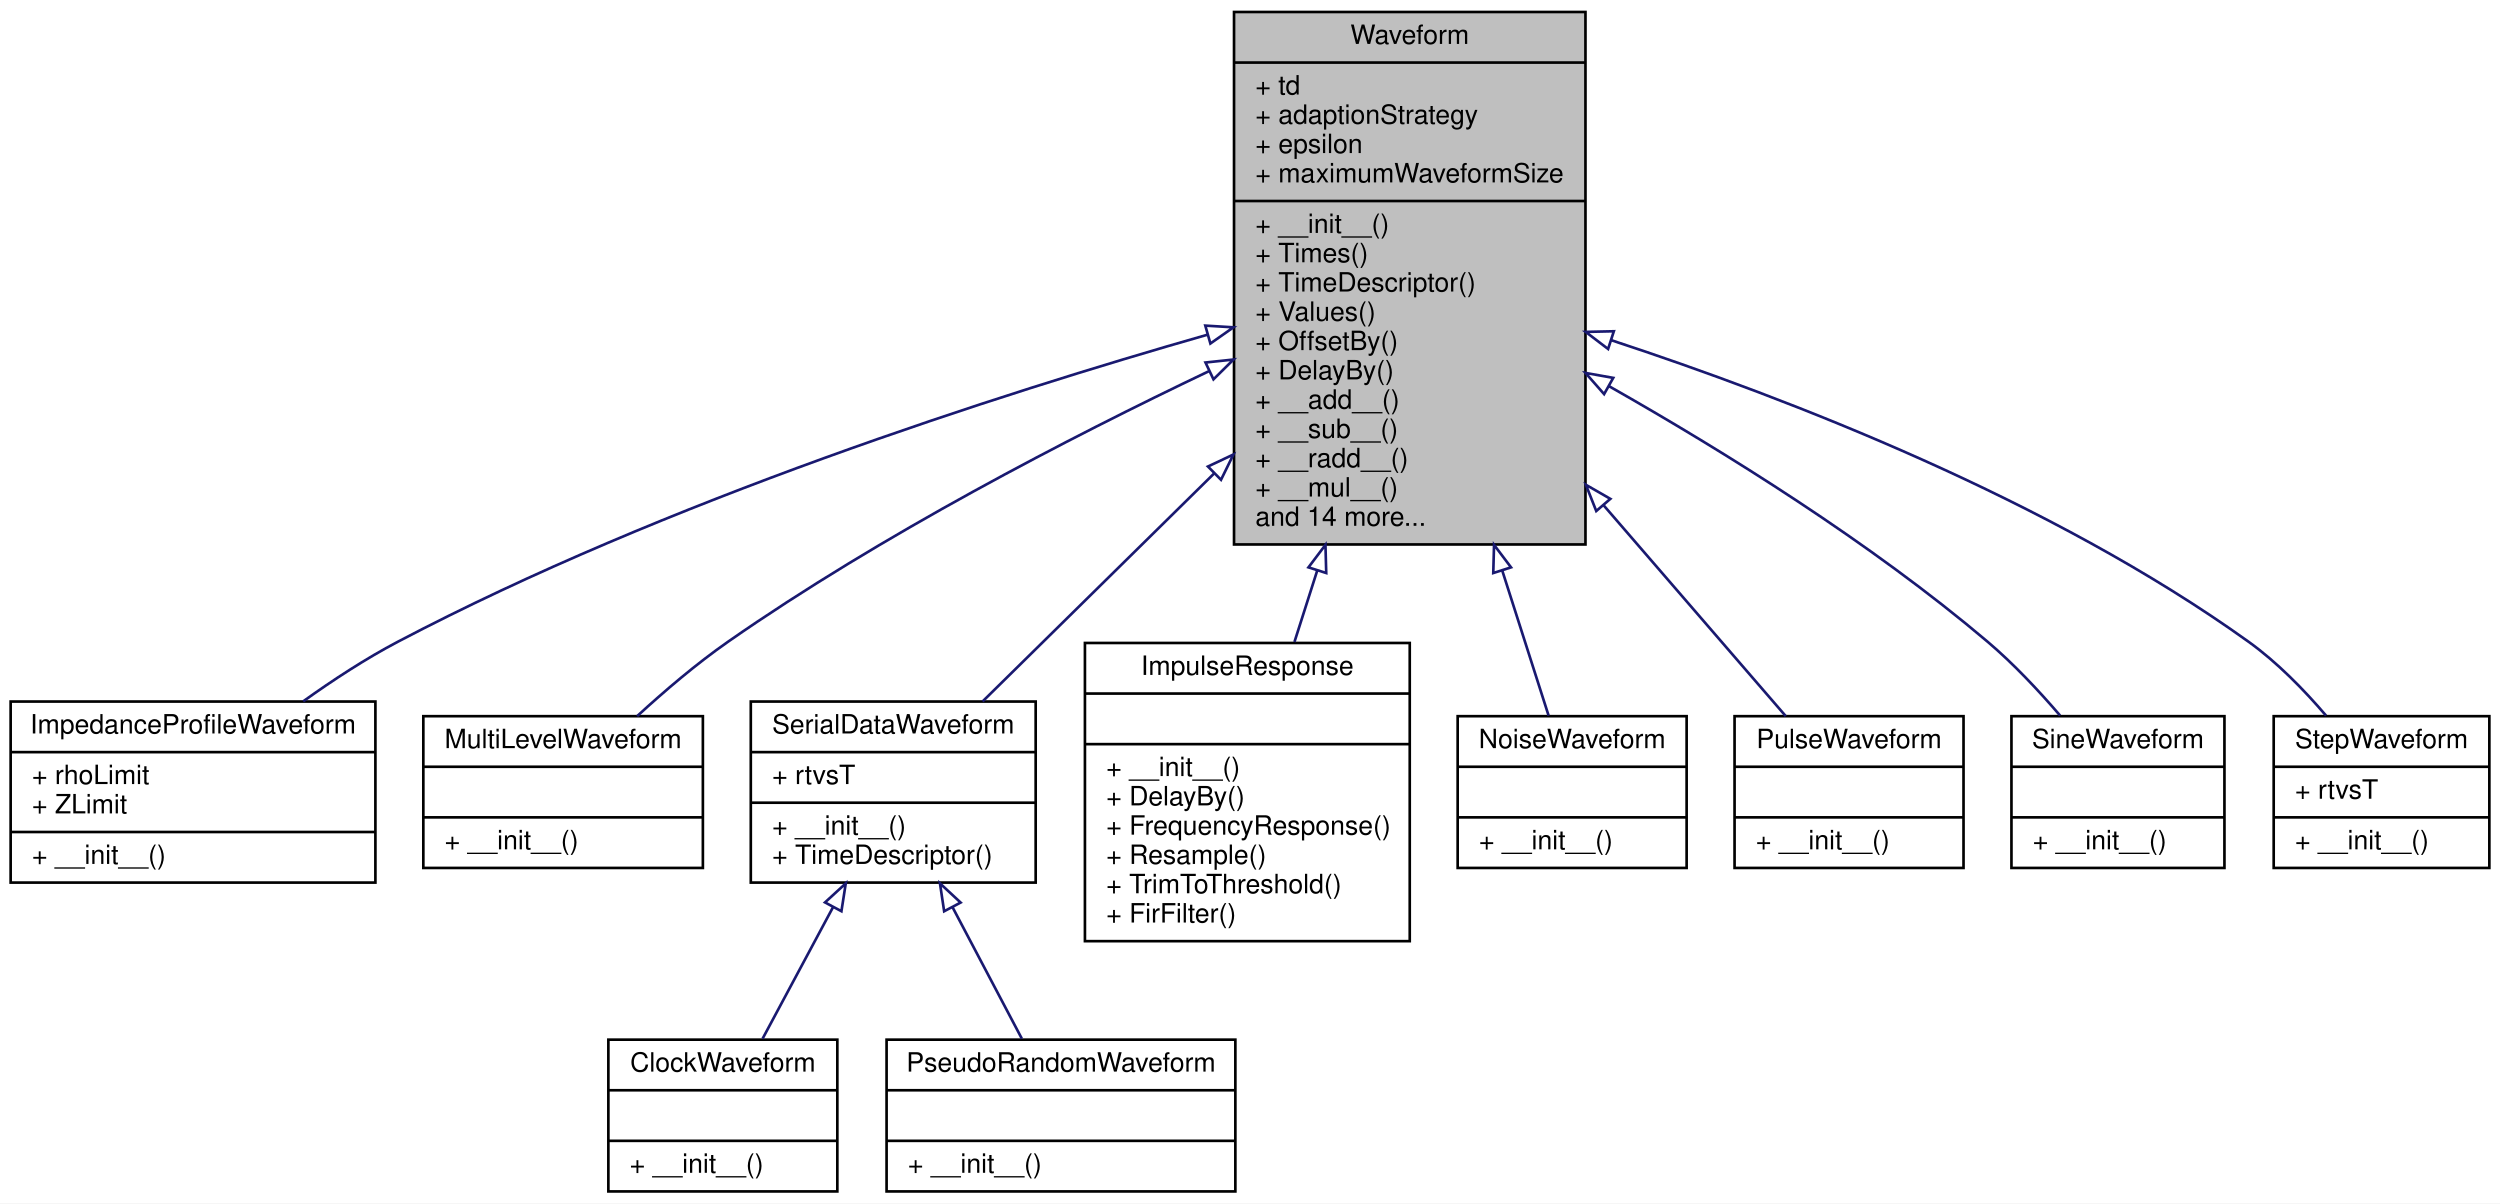
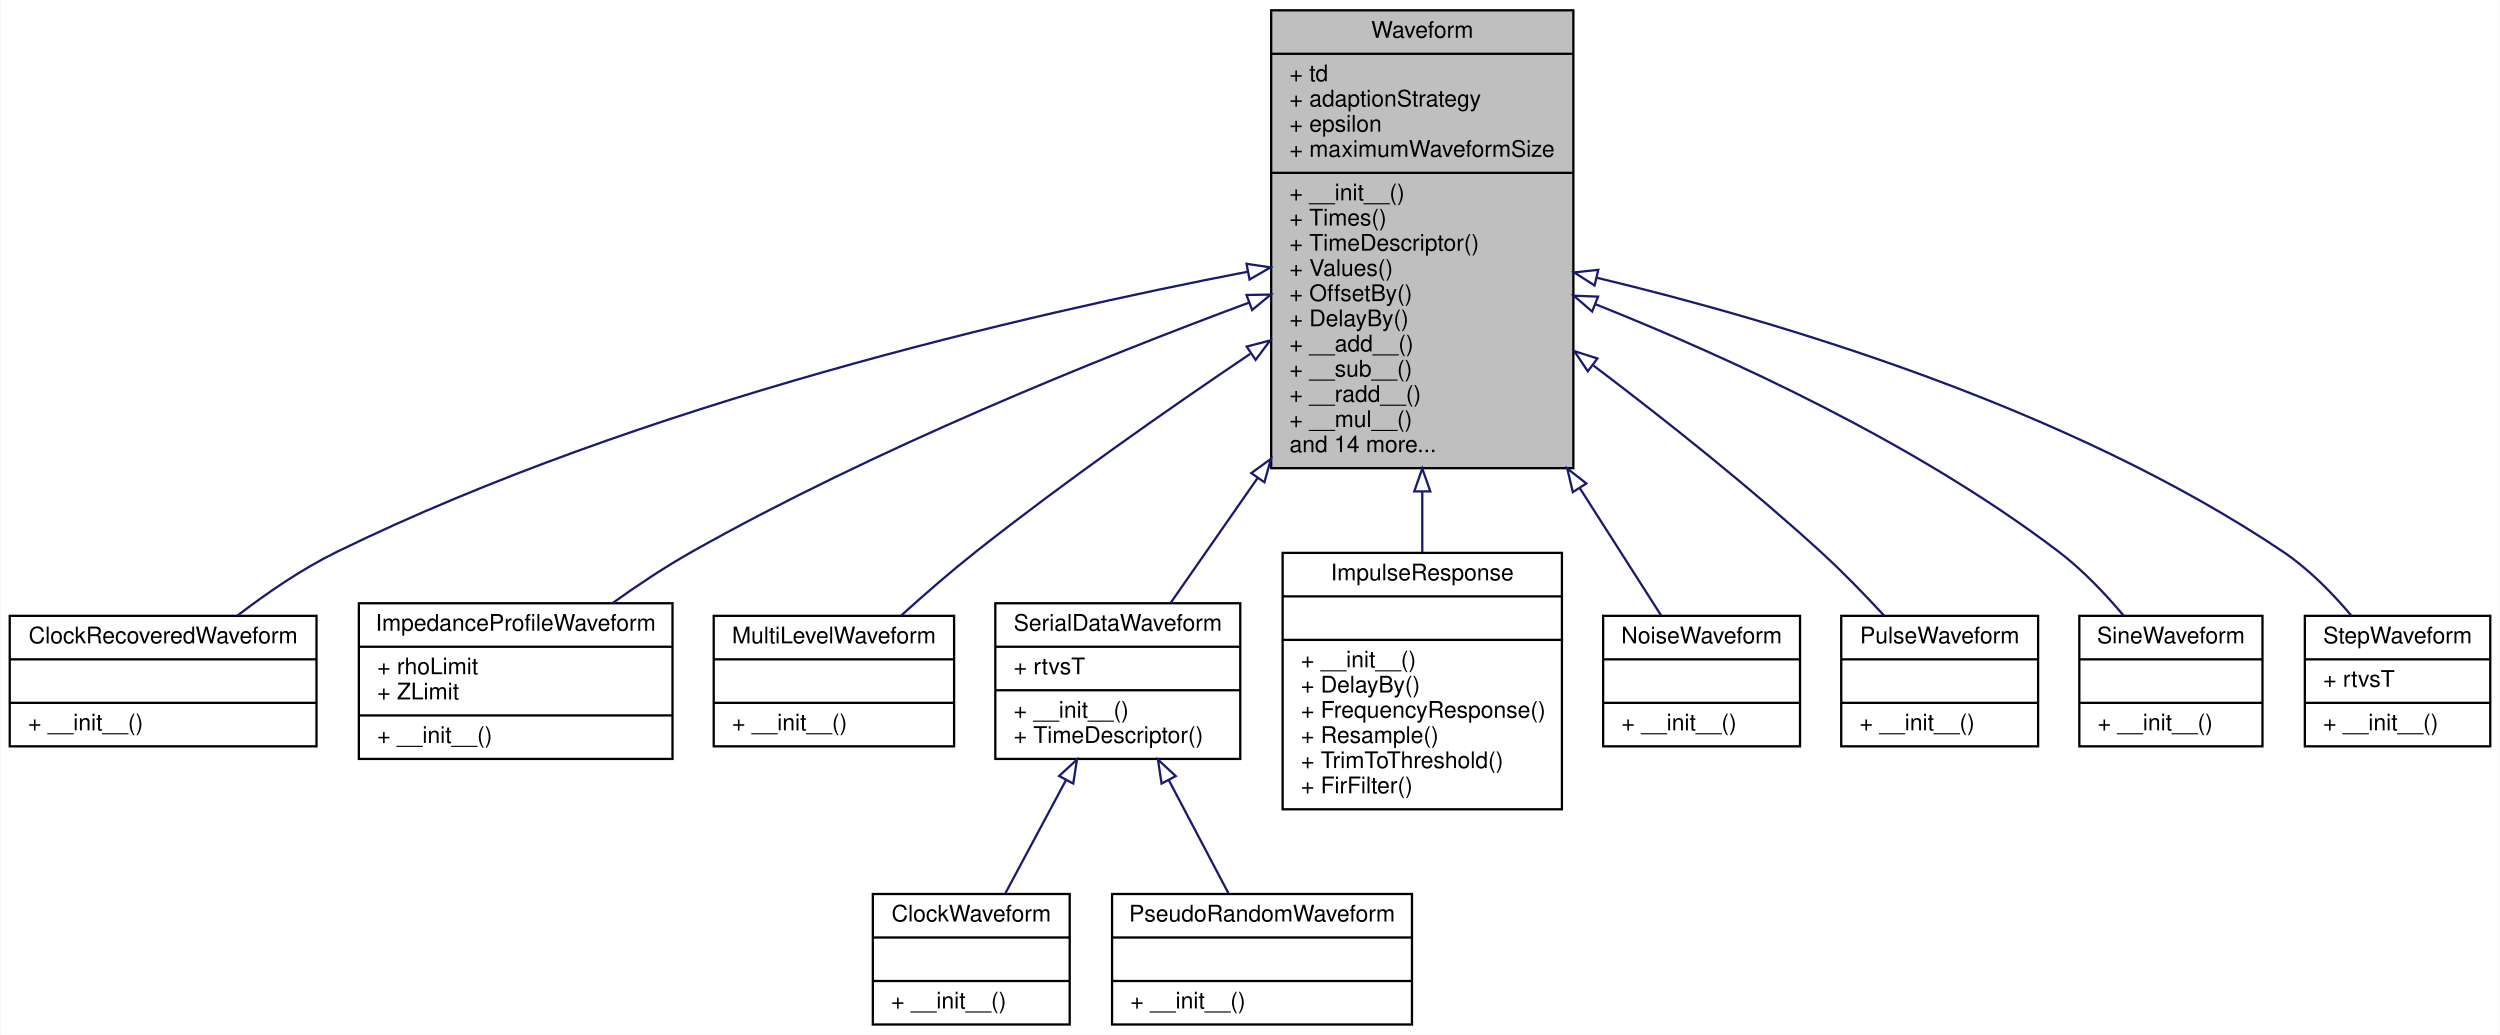
- <svg xmlns="http://www.w3.org/2000/svg" xmlns:xlink="http://www.w3.org/1999/xlink" width="939pt" height="452pt" viewBox="0.00 0.00 939.00 452.00">
+ <svg xmlns="http://www.w3.org/2000/svg" xmlns:xlink="http://www.w3.org/1999/xlink" width="1092pt" height="452pt" viewBox="0.00 0.00 1091.50 452.00">
  <g id="graph0" class="graph" transform="scale(1 1) rotate(0) translate(4 448)">
-     <polygon fill="white" stroke="transparent" points="-4,4 -4,-448 935,-448 935,4 -4,4" />
+     <polygon fill="white" stroke="transparent" points="-4,4 -4,-448 1087.5,-448 1087.5,4 -4,4" />
    <g id="node1" class="node">
      <g id="a_node1">
        <a xlink:title="base class for all waveforms">
-           <polygon fill="#bfbfbf" stroke="black" points="459.5,-243.5 459.5,-443.5 591.5,-443.5 591.5,-243.5 459.5,-243.5" />
-           <text text-anchor="middle" x="525.5" y="-431.5" font-family="Helvetica,sans-Serif" font-size="10.00">Waveform</text>
-           <polyline fill="none" stroke="black" points="459.5,-424.5 591.5,-424.5 " />
-           <text text-anchor="start" x="467.5" y="-412.5" font-family="Helvetica,sans-Serif" font-size="10.00">+ td</text>
-           <text text-anchor="start" x="467.5" y="-401.5" font-family="Helvetica,sans-Serif" font-size="10.00">+ adaptionStrategy</text>
-           <text text-anchor="start" x="467.5" y="-390.5" font-family="Helvetica,sans-Serif" font-size="10.00">+ epsilon</text>
-           <text text-anchor="start" x="467.5" y="-379.5" font-family="Helvetica,sans-Serif" font-size="10.00">+ maximumWaveformSize</text>
-           <polyline fill="none" stroke="black" points="459.5,-372.5 591.5,-372.5 " />
-           <text text-anchor="start" x="467.5" y="-360.5" font-family="Helvetica,sans-Serif" font-size="10.00">+ __init__()</text>
-           <text text-anchor="start" x="467.5" y="-349.5" font-family="Helvetica,sans-Serif" font-size="10.00">+ Times()</text>
-           <text text-anchor="start" x="467.5" y="-338.5" font-family="Helvetica,sans-Serif" font-size="10.00">+ TimeDescriptor()</text>
-           <text text-anchor="start" x="467.5" y="-327.5" font-family="Helvetica,sans-Serif" font-size="10.00">+ Values()</text>
-           <text text-anchor="start" x="467.5" y="-316.5" font-family="Helvetica,sans-Serif" font-size="10.00">+ OffsetBy()</text>
-           <text text-anchor="start" x="467.5" y="-305.5" font-family="Helvetica,sans-Serif" font-size="10.00">+ DelayBy()</text>
-           <text text-anchor="start" x="467.5" y="-294.5" font-family="Helvetica,sans-Serif" font-size="10.00">+ __add__()</text>
-           <text text-anchor="start" x="467.5" y="-283.5" font-family="Helvetica,sans-Serif" font-size="10.00">+ __sub__()</text>
-           <text text-anchor="start" x="467.5" y="-272.5" font-family="Helvetica,sans-Serif" font-size="10.00">+ __radd__()</text>
-           <text text-anchor="start" x="467.5" y="-261.5" font-family="Helvetica,sans-Serif" font-size="10.00">+ __mul__()</text>
-           <text text-anchor="start" x="467.5" y="-250.5" font-family="Helvetica,sans-Serif" font-size="10.00">and 14 more...</text>
+           <polygon fill="#bfbfbf" stroke="black" points="551,-243.5 551,-443.5 683,-443.5 683,-243.5 551,-243.5" />
+           <text text-anchor="middle" x="617" y="-431.5" font-family="Helvetica,sans-Serif" font-size="10.00">Waveform</text>
+           <polyline fill="none" stroke="black" points="551,-424.5 683,-424.5 " />
+           <text text-anchor="start" x="559" y="-412.5" font-family="Helvetica,sans-Serif" font-size="10.00">+ td</text>
+           <text text-anchor="start" x="559" y="-401.5" font-family="Helvetica,sans-Serif" font-size="10.00">+ adaptionStrategy</text>
+           <text text-anchor="start" x="559" y="-390.5" font-family="Helvetica,sans-Serif" font-size="10.00">+ epsilon</text>
+           <text text-anchor="start" x="559" y="-379.5" font-family="Helvetica,sans-Serif" font-size="10.00">+ maximumWaveformSize</text>
+           <polyline fill="none" stroke="black" points="551,-372.5 683,-372.5 " />
+           <text text-anchor="start" x="559" y="-360.5" font-family="Helvetica,sans-Serif" font-size="10.00">+ __init__()</text>
+           <text text-anchor="start" x="559" y="-349.5" font-family="Helvetica,sans-Serif" font-size="10.00">+ Times()</text>
+           <text text-anchor="start" x="559" y="-338.5" font-family="Helvetica,sans-Serif" font-size="10.00">+ TimeDescriptor()</text>
+           <text text-anchor="start" x="559" y="-327.5" font-family="Helvetica,sans-Serif" font-size="10.00">+ Values()</text>
+           <text text-anchor="start" x="559" y="-316.5" font-family="Helvetica,sans-Serif" font-size="10.00">+ OffsetBy()</text>
+           <text text-anchor="start" x="559" y="-305.5" font-family="Helvetica,sans-Serif" font-size="10.00">+ DelayBy()</text>
+           <text text-anchor="start" x="559" y="-294.5" font-family="Helvetica,sans-Serif" font-size="10.00">+ __add__()</text>
+           <text text-anchor="start" x="559" y="-283.5" font-family="Helvetica,sans-Serif" font-size="10.00">+ __sub__()</text>
+           <text text-anchor="start" x="559" y="-272.5" font-family="Helvetica,sans-Serif" font-size="10.00">+ __radd__()</text>
+           <text text-anchor="start" x="559" y="-261.5" font-family="Helvetica,sans-Serif" font-size="10.00">+ __mul__()</text>
+           <text text-anchor="start" x="559" y="-250.5" font-family="Helvetica,sans-Serif" font-size="10.00">and 14 more...</text>
        </a>
      </g>
    </g>
    <g id="node2" class="node">
      <g id="a_node2">
-         <a xlink:href="classSignalIntegrity_1_1Lib_1_1ImpedanceProfile_1_1ImpedanceProfileWaveform_1_1ImpedanceProfileWaveform.xhtml" target="_top" xlink:title="Computes the impedance profile waveform from a set of s-parameters using the port specified.">
-           <polygon fill="white" stroke="black" points="0,-116.5 0,-184.5 137,-184.5 137,-116.5 0,-116.5" />
-           <text text-anchor="middle" x="68.5" y="-172.5" font-family="Helvetica,sans-Serif" font-size="10.00">ImpedanceProfileWaveform</text>
-           <polyline fill="none" stroke="black" points="0,-165.5 137,-165.5 " />
-           <text text-anchor="start" x="8" y="-153.5" font-family="Helvetica,sans-Serif" font-size="10.00">+ rhoLimit</text>
-           <text text-anchor="start" x="8" y="-142.5" font-family="Helvetica,sans-Serif" font-size="10.00">+ ZLimit</text>
-           <polyline fill="none" stroke="black" points="0,-135.5 137,-135.5 " />
-           <text text-anchor="start" x="8" y="-123.5" font-family="Helvetica,sans-Serif" font-size="10.00">+ __init__()</text>
+         <a xlink:href="classSignalIntegrity_1_1Lib_1_1Eye_1_1ClockRecovery_1_1ClockRecoveredWaveform.xhtml" target="_top" xlink:title="Resamples an input waveform using clock recovery.">
+           <polygon fill="white" stroke="black" points="0,-122 0,-179 134,-179 134,-122 0,-122" />
+           <text text-anchor="middle" x="67" y="-167" font-family="Helvetica,sans-Serif" font-size="10.00">ClockRecoveredWaveform</text>
+           <polyline fill="none" stroke="black" points="0,-160 134,-160 " />
+           <text text-anchor="middle" x="67" y="-148" font-family="Helvetica,sans-Serif" font-size="10.00"> </text>
+           <polyline fill="none" stroke="black" points="0,-141 134,-141 " />
+           <text text-anchor="start" x="8" y="-129" font-family="Helvetica,sans-Serif" font-size="10.00">+ __init__()</text>
        </a>
      </g>
    </g>
    <g id="edge1" class="edge">
-       <path fill="none" stroke="midnightblue" d="M449.46,-322.27C370.81,-299.8 245.7,-259.62 145.5,-207 133.39,-200.64 121.04,-192.57 109.88,-184.57" />
-       <polygon fill="none" stroke="midnightblue" points="448.71,-325.7 459.29,-325.06 450.62,-318.97 448.71,-325.7" />
+       <path fill="none" stroke="midnightblue" d="M540.78,-329.32C444.55,-310.77 275.57,-271.79 143,-207 127.73,-199.54 112.33,-188.98 99.42,-179.07" />
+       <polygon fill="none" stroke="midnightblue" points="540.24,-332.78 550.72,-331.21 541.55,-325.9 540.24,-332.78" />
    </g>
    <g id="node3" class="node">
      <g id="a_node3">
-         <a xlink:href="classSignalIntegrity_1_1Lib_1_1Prbs_1_1MultiLevelWaveform_1_1MultiLevelWaveform.xhtml" target="_top" xlink:title="a PRBS multi-level waveform with a given PRBS polynomial">
-           <polygon fill="white" stroke="black" points="155,-122 155,-179 260,-179 260,-122 155,-122" />
-           <text text-anchor="middle" x="207.5" y="-167" font-family="Helvetica,sans-Serif" font-size="10.00">MultiLevelWaveform</text>
-           <polyline fill="none" stroke="black" points="155,-160 260,-160 " />
-           <text text-anchor="middle" x="207.5" y="-148" font-family="Helvetica,sans-Serif" font-size="10.00"> </text>
-           <polyline fill="none" stroke="black" points="155,-141 260,-141 " />
-           <text text-anchor="start" x="163" y="-129" font-family="Helvetica,sans-Serif" font-size="10.00">+ __init__()</text>
+         <a xlink:href="classSignalIntegrity_1_1Lib_1_1ImpedanceProfile_1_1ImpedanceProfileWaveform_1_1ImpedanceProfileWaveform.xhtml" target="_top" xlink:title="Computes the impedance profile waveform from a set of s-parameters using the port specified.">
+           <polygon fill="white" stroke="black" points="152.5,-116.5 152.5,-184.5 289.5,-184.5 289.5,-116.5 152.5,-116.5" />
+           <text text-anchor="middle" x="221" y="-172.5" font-family="Helvetica,sans-Serif" font-size="10.00">ImpedanceProfileWaveform</text>
+           <polyline fill="none" stroke="black" points="152.5,-165.5 289.5,-165.5 " />
+           <text text-anchor="start" x="160.5" y="-153.5" font-family="Helvetica,sans-Serif" font-size="10.00">+ rhoLimit</text>
+           <text text-anchor="start" x="160.5" y="-142.5" font-family="Helvetica,sans-Serif" font-size="10.00">+ ZLimit</text>
+           <polyline fill="none" stroke="black" points="152.5,-135.5 289.5,-135.5 " />
+           <text text-anchor="start" x="160.5" y="-123.5" font-family="Helvetica,sans-Serif" font-size="10.00">+ __init__()</text>
        </a>
      </g>
    </g>
    <g id="edge2" class="edge">
-       <path fill="none" stroke="midnightblue" d="M450.06,-308.58C397.54,-283.54 326.91,-247 269.5,-207 257.65,-198.74 245.59,-188.47 235.3,-179.01" />
-       <polygon fill="none" stroke="midnightblue" points="448.78,-311.84 459.32,-312.96 451.78,-305.52 448.78,-311.84" />
+       <path fill="none" stroke="midnightblue" d="M541.32,-315.82C475.23,-291.26 377.69,-251.9 298,-207 286.37,-200.45 274.39,-192.49 263.45,-184.66" />
+       <polygon fill="none" stroke="midnightblue" points="540.24,-319.15 550.83,-319.34 542.66,-312.59 540.24,-319.15" />
    </g>
    <g id="node4" class="node">
      <g id="a_node4">
+         <a xlink:href="classSignalIntegrity_1_1Lib_1_1Prbs_1_1MultiLevelWaveform_1_1MultiLevelWaveform.xhtml" target="_top" xlink:title="a PRBS multi-level waveform with a given PRBS polynomial">
+           <polygon fill="white" stroke="black" points="307.5,-122 307.5,-179 412.5,-179 412.5,-122 307.5,-122" />
+           <text text-anchor="middle" x="360" y="-167" font-family="Helvetica,sans-Serif" font-size="10.00">MultiLevelWaveform</text>
+           <polyline fill="none" stroke="black" points="307.5,-160 412.5,-160 " />
+           <text text-anchor="middle" x="360" y="-148" font-family="Helvetica,sans-Serif" font-size="10.00"> </text>
+           <polyline fill="none" stroke="black" points="307.5,-141 412.5,-141 " />
+           <text text-anchor="start" x="315.5" y="-129" font-family="Helvetica,sans-Serif" font-size="10.00">+ __init__()</text>
+         </a>
+       </g>
+     </g>
+     <g id="edge3" class="edge">
+       <path fill="none" stroke="midnightblue" d="M541.84,-293.43C504.96,-268.57 460.33,-237.29 422,-207 411,-198.31 399.44,-188.24 389.32,-179.08" />
+       <polygon fill="none" stroke="midnightblue" points="540.3,-296.62 550.55,-299.29 544.2,-290.8 540.3,-296.62" />
+     </g>
+     <g id="node5" class="node">
+       <g id="a_node5">
        <a xlink:href="classSignalIntegrity_1_1Lib_1_1Prbs_1_1SerialDataWaveform_1_1SerialDataWaveform.xhtml" target="_top" xlink:title="a serial data NRZ waveform">
-           <polygon fill="white" stroke="black" points="278,-116.5 278,-184.5 385,-184.5 385,-116.5 278,-116.5" />
-           <text text-anchor="middle" x="331.5" y="-172.5" font-family="Helvetica,sans-Serif" font-size="10.00">SerialDataWaveform</text>
-           <polyline fill="none" stroke="black" points="278,-165.5 385,-165.5 " />
-           <text text-anchor="start" x="286" y="-153.5" font-family="Helvetica,sans-Serif" font-size="10.00">+ rtvsT</text>
-           <polyline fill="none" stroke="black" points="278,-146.5 385,-146.5 " />
-           <text text-anchor="start" x="286" y="-134.5" font-family="Helvetica,sans-Serif" font-size="10.00">+ __init__()</text>
-           <text text-anchor="start" x="286" y="-123.5" font-family="Helvetica,sans-Serif" font-size="10.00">+ TimeDescriptor()</text>
-         </a>
-       </g>
-     </g>
-     <g id="edge3" class="edge">
-       <path fill="none" stroke="midnightblue" d="M452.14,-270.28C422.18,-240.78 389.01,-208.12 365.05,-184.53" />
-       <polygon fill="none" stroke="midnightblue" points="449.7,-272.78 459.28,-277.3 454.61,-267.79 449.7,-272.78" />
+           <polygon fill="white" stroke="black" points="430.5,-116.5 430.5,-184.5 537.5,-184.5 537.5,-116.5 430.5,-116.5" />
+           <text text-anchor="middle" x="484" y="-172.5" font-family="Helvetica,sans-Serif" font-size="10.00">SerialDataWaveform</text>
+           <polyline fill="none" stroke="black" points="430.5,-165.5 537.5,-165.5 " />
+           <text text-anchor="start" x="438.5" y="-153.5" font-family="Helvetica,sans-Serif" font-size="10.00">+ rtvsT</text>
+           <polyline fill="none" stroke="black" points="430.5,-146.5 537.5,-146.5 " />
+           <text text-anchor="start" x="438.5" y="-134.5" font-family="Helvetica,sans-Serif" font-size="10.00">+ __init__()</text>
+           <text text-anchor="start" x="438.5" y="-123.5" font-family="Helvetica,sans-Serif" font-size="10.00">+ TimeDescriptor()</text>
+         </a>
+       </g>
+     </g>
+     <g id="edge4" class="edge">
+       <path fill="none" stroke="midnightblue" d="M545.16,-239.34C531.34,-219.48 517.82,-200.07 507.02,-184.56" />
+       <polygon fill="none" stroke="midnightblue" points="542.3,-241.35 550.89,-247.56 548.05,-237.35 542.3,-241.35" />
+     </g>
+     <g id="node8" class="node">
+       <g id="a_node8">
+         <a xlink:href="classSignalIntegrity_1_1Lib_1_1TimeDomain_1_1Waveform_1_1ImpulseResponse_1_1ImpulseResponse.xhtml" target="_top" xlink:title="impulse response of a filter as a waveform">
+           <polygon fill="white" stroke="black" points="556,-94.5 556,-206.5 678,-206.5 678,-94.5 556,-94.5" />
+           <text text-anchor="middle" x="617" y="-194.5" font-family="Helvetica,sans-Serif" font-size="10.00">ImpulseResponse</text>
+           <polyline fill="none" stroke="black" points="556,-187.5 678,-187.5 " />
+           <text text-anchor="middle" x="617" y="-175.5" font-family="Helvetica,sans-Serif" font-size="10.00"> </text>
+           <polyline fill="none" stroke="black" points="556,-168.5 678,-168.5 " />
+           <text text-anchor="start" x="564" y="-156.5" font-family="Helvetica,sans-Serif" font-size="10.00">+ __init__()</text>
+           <text text-anchor="start" x="564" y="-145.5" font-family="Helvetica,sans-Serif" font-size="10.00">+ DelayBy()</text>
+           <text text-anchor="start" x="564" y="-134.5" font-family="Helvetica,sans-Serif" font-size="10.00">+ FrequencyResponse()</text>
+           <text text-anchor="start" x="564" y="-123.5" font-family="Helvetica,sans-Serif" font-size="10.00">+ Resample()</text>
+           <text text-anchor="start" x="564" y="-112.5" font-family="Helvetica,sans-Serif" font-size="10.00">+ TrimToThreshold()</text>
+           <text text-anchor="start" x="564" y="-101.5" font-family="Helvetica,sans-Serif" font-size="10.00">+ FirFilter()</text>
+         </a>
+       </g>
+     </g>
+     <g id="edge7" class="edge">
+       <path fill="none" stroke="midnightblue" d="M617,-233.12C617,-224.09 617,-215.23 617,-206.87" />
+       <polygon fill="none" stroke="midnightblue" points="613.5,-233.36 617,-243.36 620.5,-233.36 613.5,-233.36" />
+     </g>
+     <g id="node9" class="node">
+       <g id="a_node9">
+         <a xlink:href="classSignalIntegrity_1_1Lib_1_1TimeDomain_1_1Waveform_1_1NoiseWaveform_1_1NoiseWaveform.xhtml" target="_top" xlink:title="noise waveform">
+           <polygon fill="white" stroke="black" points="696,-122 696,-179 782,-179 782,-122 696,-122" />
+           <text text-anchor="middle" x="739" y="-167" font-family="Helvetica,sans-Serif" font-size="10.00">NoiseWaveform</text>
+           <polyline fill="none" stroke="black" points="696,-160 782,-160 " />
+           <text text-anchor="middle" x="739" y="-148" font-family="Helvetica,sans-Serif" font-size="10.00"> </text>
+           <polyline fill="none" stroke="black" points="696,-141 782,-141 " />
+           <text text-anchor="start" x="704" y="-129" font-family="Helvetica,sans-Serif" font-size="10.00">+ __init__()</text>
+         </a>
+       </g>
+     </g>
+     <g id="edge8" class="edge">
+       <path fill="none" stroke="midnightblue" d="M685.79,-234.81C698.96,-214.19 711.64,-194.34 721.31,-179.19" />
+       <polygon fill="none" stroke="midnightblue" points="682.76,-233.05 680.32,-243.36 688.66,-236.82 682.76,-233.05" />
+     </g>
+     <g id="node10" class="node">
+       <g id="a_node10">
+         <a xlink:href="classSignalIntegrity_1_1Lib_1_1TimeDomain_1_1Waveform_1_1PulseWaveform_1_1PulseWaveform.xhtml" target="_top" xlink:title="pulse waveform">
+           <polygon fill="white" stroke="black" points="800,-122 800,-179 886,-179 886,-122 800,-122" />
+           <text text-anchor="middle" x="843" y="-167" font-family="Helvetica,sans-Serif" font-size="10.00">PulseWaveform</text>
+           <polyline fill="none" stroke="black" points="800,-160 886,-160 " />
+           <text text-anchor="middle" x="843" y="-148" font-family="Helvetica,sans-Serif" font-size="10.00"> </text>
+           <polyline fill="none" stroke="black" points="800,-141 886,-141 " />
+           <text text-anchor="start" x="808" y="-129" font-family="Helvetica,sans-Serif" font-size="10.00">+ __init__()</text>
+         </a>
+       </g>
+     </g>
+     <g id="edge9" class="edge">
+       <path fill="none" stroke="midnightblue" d="M691.74,-288.36C723.29,-264.48 759.85,-235.43 791,-207 800.46,-198.37 810.22,-188.31 818.69,-179.14" />
+       <polygon fill="none" stroke="midnightblue" points="689.3,-285.82 683.41,-294.63 693.51,-291.41 689.3,-285.82" />
+     </g>
+     <g id="node11" class="node">
+       <g id="a_node11">
+         <a xlink:href="classSignalIntegrity_1_1Lib_1_1TimeDomain_1_1Waveform_1_1SineWaveform_1_1SineWaveform.xhtml" target="_top" xlink:title="sinewave waveform">
+           <polygon fill="white" stroke="black" points="904,-122 904,-179 984,-179 984,-122 904,-122" />
+           <text text-anchor="middle" x="944" y="-167" font-family="Helvetica,sans-Serif" font-size="10.00">SineWaveform</text>
+           <polyline fill="none" stroke="black" points="904,-160 984,-160 " />
+           <text text-anchor="middle" x="944" y="-148" font-family="Helvetica,sans-Serif" font-size="10.00"> </text>
+           <polyline fill="none" stroke="black" points="904,-141 984,-141 " />
+           <text text-anchor="start" x="912" y="-129" font-family="Helvetica,sans-Serif" font-size="10.00">+ __init__()</text>
+         </a>
+       </g>
+     </g>
+     <g id="edge10" class="edge">
+       <path fill="none" stroke="midnightblue" d="M692.75,-315.07C751.37,-291.69 832.77,-254.36 895,-207 905.33,-199.14 915.14,-188.84 923.22,-179.25" />
+       <polygon fill="none" stroke="midnightblue" points="691.2,-311.92 683.18,-318.84 693.77,-318.43 691.2,-311.92" />
+     </g>
+     <g id="node12" class="node">
+       <g id="a_node12">
+         <a xlink:href="classSignalIntegrity_1_1Lib_1_1TimeDomain_1_1Waveform_1_1StepWaveform_1_1StepWaveform.xhtml" target="_top" xlink:title="step waveform">
+           <polygon fill="white" stroke="black" points="1002.5,-122 1002.5,-179 1083.5,-179 1083.5,-122 1002.5,-122" />
+           <text text-anchor="middle" x="1043" y="-167" font-family="Helvetica,sans-Serif" font-size="10.00">StepWaveform</text>
+           <polyline fill="none" stroke="black" points="1002.5,-160 1083.5,-160 " />
+           <text text-anchor="start" x="1010.5" y="-148" font-family="Helvetica,sans-Serif" font-size="10.00">+ rtvsT</text>
+           <polyline fill="none" stroke="black" points="1002.5,-141 1083.5,-141 " />
+           <text text-anchor="start" x="1010.5" y="-129" font-family="Helvetica,sans-Serif" font-size="10.00">+ __init__()</text>
+         </a>
+       </g>
+     </g>
+     <g id="edge11" class="edge">
+       <path fill="none" stroke="midnightblue" d="M693.31,-326.66C773.06,-307.56 899.39,-269.91 993,-207 1004.19,-199.48 1014.55,-188.91 1022.89,-179.01" />
+       <polygon fill="none" stroke="midnightblue" points="692.27,-323.31 683.34,-329.01 693.88,-330.13 692.27,-323.31" />
+     </g>
+     <g id="node6" class="node">
+       <g id="a_node6">
+         <a xlink:href="classSignalIntegrity_1_1Lib_1_1Prbs_1_1ClockWaveform_1_1ClockWaveform.xhtml" target="_top" xlink:title="a clock waveform">
+           <polygon fill="white" stroke="black" points="377,-0.5 377,-57.5 463,-57.5 463,-0.5 377,-0.5" />
+           <text text-anchor="middle" x="420" y="-45.5" font-family="Helvetica,sans-Serif" font-size="10.00">ClockWaveform</text>
+           <polyline fill="none" stroke="black" points="377,-38.5 463,-38.5 " />
+           <text text-anchor="middle" x="420" y="-26.5" font-family="Helvetica,sans-Serif" font-size="10.00"> </text>
+           <polyline fill="none" stroke="black" points="377,-19.5 463,-19.5 " />
+           <text text-anchor="start" x="385" y="-7.5" font-family="Helvetica,sans-Serif" font-size="10.00">+ __init__()</text>
+         </a>
+       </g>
+     </g>
+     <g id="edge5" class="edge">
+       <path fill="none" stroke="midnightblue" d="M461.42,-107.33C452.63,-90.92 442.8,-72.57 434.92,-57.86" />
+       <polygon fill="none" stroke="midnightblue" points="458.37,-109.05 466.17,-116.21 464.54,-105.74 458.37,-109.05" />
    </g>
    <g id="node7" class="node">
      <g id="a_node7">
-         <a xlink:href="classSignalIntegrity_1_1Lib_1_1TimeDomain_1_1Waveform_1_1ImpulseResponse_1_1ImpulseResponse.xhtml" target="_top" xlink:title="impulse response of a filter as a waveform">
-           <polygon fill="white" stroke="black" points="403.5,-94.5 403.5,-206.5 525.5,-206.5 525.5,-94.5 403.5,-94.5" />
-           <text text-anchor="middle" x="464.5" y="-194.5" font-family="Helvetica,sans-Serif" font-size="10.00">ImpulseResponse</text>
-           <polyline fill="none" stroke="black" points="403.5,-187.5 525.5,-187.5 " />
-           <text text-anchor="middle" x="464.5" y="-175.5" font-family="Helvetica,sans-Serif" font-size="10.00"> </text>
-           <polyline fill="none" stroke="black" points="403.5,-168.5 525.5,-168.5 " />
-           <text text-anchor="start" x="411.5" y="-156.5" font-family="Helvetica,sans-Serif" font-size="10.00">+ __init__()</text>
-           <text text-anchor="start" x="411.5" y="-145.5" font-family="Helvetica,sans-Serif" font-size="10.00">+ DelayBy()</text>
-           <text text-anchor="start" x="411.5" y="-134.5" font-family="Helvetica,sans-Serif" font-size="10.00">+ FrequencyResponse()</text>
-           <text text-anchor="start" x="411.5" y="-123.5" font-family="Helvetica,sans-Serif" font-size="10.00">+ Resample()</text>
-           <text text-anchor="start" x="411.5" y="-112.5" font-family="Helvetica,sans-Serif" font-size="10.00">+ TrimToThreshold()</text>
-           <text text-anchor="start" x="411.5" y="-101.5" font-family="Helvetica,sans-Serif" font-size="10.00">+ FirFilter()</text>
+         <a xlink:href="classSignalIntegrity_1_1Lib_1_1Prbs_1_1PseudoRandomWaveform_1_1PseudoRandomWaveform.xhtml" target="_top" xlink:title="a PRBS waveform with a given PRBS polynomial">
+           <polygon fill="white" stroke="black" points="481.5,-0.5 481.5,-57.5 612.5,-57.5 612.5,-0.5 481.5,-0.5" />
+           <text text-anchor="middle" x="547" y="-45.5" font-family="Helvetica,sans-Serif" font-size="10.00">PseudoRandomWaveform</text>
+           <polyline fill="none" stroke="black" points="481.5,-38.5 612.5,-38.5 " />
+           <text text-anchor="middle" x="547" y="-26.5" font-family="Helvetica,sans-Serif" font-size="10.00"> </text>
+           <polyline fill="none" stroke="black" points="481.5,-19.5 612.5,-19.5 " />
+           <text text-anchor="start" x="489.5" y="-7.5" font-family="Helvetica,sans-Serif" font-size="10.00">+ __init__()</text>
        </a>
      </g>
    </g>
    <g id="edge6" class="edge">
-       <path fill="none" stroke="midnightblue" d="M490.75,-233.7C487.8,-224.47 484.91,-215.41 482.19,-206.87" />
-       <polygon fill="none" stroke="midnightblue" points="487.46,-234.9 493.84,-243.36 494.13,-232.77 487.46,-234.9" />
-     </g>
-     <g id="node8" class="node">
-       <g id="a_node8">
-         <a xlink:href="classSignalIntegrity_1_1Lib_1_1TimeDomain_1_1Waveform_1_1NoiseWaveform_1_1NoiseWaveform.xhtml" target="_top" xlink:title="noise waveform">
-           <polygon fill="white" stroke="black" points="543.5,-122 543.5,-179 629.5,-179 629.5,-122 543.5,-122" />
-           <text text-anchor="middle" x="586.5" y="-167" font-family="Helvetica,sans-Serif" font-size="10.00">NoiseWaveform</text>
-           <polyline fill="none" stroke="black" points="543.5,-160 629.5,-160 " />
-           <text text-anchor="middle" x="586.5" y="-148" font-family="Helvetica,sans-Serif" font-size="10.00"> </text>
-           <polyline fill="none" stroke="black" points="543.5,-141 629.5,-141 " />
-           <text text-anchor="start" x="551.5" y="-129" font-family="Helvetica,sans-Serif" font-size="10.00">+ __init__()</text>
-         </a>
-       </g>
-     </g>
-     <g id="edge7" class="edge">
-       <path fill="none" stroke="midnightblue" d="M560.24,-233.71C566.7,-213.48 572.9,-194.07 577.66,-179.19" />
-       <polygon fill="none" stroke="midnightblue" points="556.87,-232.77 557.16,-243.36 563.54,-234.9 556.87,-232.77" />
-     </g>
-     <g id="node9" class="node">
-       <g id="a_node9">
-         <a xlink:href="classSignalIntegrity_1_1Lib_1_1TimeDomain_1_1Waveform_1_1PulseWaveform_1_1PulseWaveform.xhtml" target="_top" xlink:title="pulse waveform">
-           <polygon fill="white" stroke="black" points="647.5,-122 647.5,-179 733.5,-179 733.5,-122 647.5,-122" />
-           <text text-anchor="middle" x="690.5" y="-167" font-family="Helvetica,sans-Serif" font-size="10.00">PulseWaveform</text>
-           <polyline fill="none" stroke="black" points="647.5,-160 733.5,-160 " />
-           <text text-anchor="middle" x="690.5" y="-148" font-family="Helvetica,sans-Serif" font-size="10.00"> </text>
-           <polyline fill="none" stroke="black" points="647.5,-141 733.5,-141 " />
-           <text text-anchor="start" x="655.5" y="-129" font-family="Helvetica,sans-Serif" font-size="10.00">+ __init__()</text>
-         </a>
-       </g>
-     </g>
-     <g id="edge8" class="edge">
-       <path fill="none" stroke="midnightblue" d="M598.23,-258.31C622.88,-229.78 648.7,-199.89 666.74,-179.01" />
-       <polygon fill="none" stroke="midnightblue" points="595.55,-256.06 591.66,-265.91 600.85,-260.63 595.55,-256.06" />
-     </g>
-     <g id="node10" class="node">
-       <g id="a_node10">
-         <a xlink:href="classSignalIntegrity_1_1Lib_1_1TimeDomain_1_1Waveform_1_1SineWaveform_1_1SineWaveform.xhtml" target="_top" xlink:title="sinewave waveform">
-           <polygon fill="white" stroke="black" points="751.5,-122 751.5,-179 831.5,-179 831.5,-122 751.5,-122" />
-           <text text-anchor="middle" x="791.5" y="-167" font-family="Helvetica,sans-Serif" font-size="10.00">SineWaveform</text>
-           <polyline fill="none" stroke="black" points="751.5,-160 831.5,-160 " />
-           <text text-anchor="middle" x="791.5" y="-148" font-family="Helvetica,sans-Serif" font-size="10.00"> </text>
-           <polyline fill="none" stroke="black" points="751.5,-141 831.5,-141 " />
-           <text text-anchor="start" x="759.5" y="-129" font-family="Helvetica,sans-Serif" font-size="10.00">+ __init__()</text>
-         </a>
-       </g>
-     </g>
-     <g id="edge9" class="edge">
-       <path fill="none" stroke="midnightblue" d="M600.34,-302.95C643.93,-278.21 698.75,-244.07 742.5,-207 752.21,-198.77 761.74,-188.61 769.77,-179.24" />
-       <polygon fill="none" stroke="midnightblue" points="598.5,-299.97 591.5,-307.93 601.93,-306.07 598.5,-299.97" />
-     </g>
-     <g id="node11" class="node">
-       <g id="a_node11">
-         <a xlink:href="classSignalIntegrity_1_1Lib_1_1TimeDomain_1_1Waveform_1_1StepWaveform_1_1StepWaveform.xhtml" target="_top" xlink:title="step waveform">
-           <polygon fill="white" stroke="black" points="850,-122 850,-179 931,-179 931,-122 850,-122" />
-           <text text-anchor="middle" x="890.5" y="-167" font-family="Helvetica,sans-Serif" font-size="10.00">StepWaveform</text>
-           <polyline fill="none" stroke="black" points="850,-160 931,-160 " />
-           <text text-anchor="start" x="858" y="-148" font-family="Helvetica,sans-Serif" font-size="10.00">+ rtvsT</text>
-           <polyline fill="none" stroke="black" points="850,-141 931,-141 " />
-           <text text-anchor="start" x="858" y="-129" font-family="Helvetica,sans-Serif" font-size="10.00">+ __init__()</text>
-         </a>
-       </g>
-     </g>
-     <g id="edge10" class="edge">
-       <path fill="none" stroke="midnightblue" d="M601.21,-320.21C668.14,-298.2 766.36,-260.14 840.5,-207 851.25,-199.29 861.37,-188.92 869.66,-179.22" />
-       <polygon fill="none" stroke="midnightblue" points="600,-316.92 591.57,-323.34 602.16,-323.58 600,-316.92" />
-     </g>
-     <g id="node5" class="node">
-       <g id="a_node5">
-         <a xlink:href="classSignalIntegrity_1_1Lib_1_1Prbs_1_1ClockWaveform_1_1ClockWaveform.xhtml" target="_top" xlink:title="a clock waveform">
-           <polygon fill="white" stroke="black" points="224.5,-0.5 224.5,-57.5 310.5,-57.5 310.5,-0.5 224.5,-0.5" />
-           <text text-anchor="middle" x="267.5" y="-45.5" font-family="Helvetica,sans-Serif" font-size="10.00">ClockWaveform</text>
-           <polyline fill="none" stroke="black" points="224.5,-38.5 310.5,-38.5 " />
-           <text text-anchor="middle" x="267.5" y="-26.5" font-family="Helvetica,sans-Serif" font-size="10.00"> </text>
-           <polyline fill="none" stroke="black" points="224.5,-19.5 310.5,-19.5 " />
-           <text text-anchor="start" x="232.5" y="-7.5" font-family="Helvetica,sans-Serif" font-size="10.00">+ __init__()</text>
-         </a>
-       </g>
-     </g>
-     <g id="edge4" class="edge">
-       <path fill="none" stroke="midnightblue" d="M308.92,-107.33C300.13,-90.92 290.3,-72.57 282.42,-57.86" />
-       <polygon fill="none" stroke="midnightblue" points="305.87,-109.05 313.67,-116.21 312.04,-105.74 305.87,-109.05" />
-     </g>
-     <g id="node6" class="node">
-       <g id="a_node6">
-         <a xlink:href="classSignalIntegrity_1_1Lib_1_1Prbs_1_1PseudoRandomWaveform_1_1PseudoRandomWaveform.xhtml" target="_top" xlink:title="a PRBS waveform with a given PRBS polynomial">
-           <polygon fill="white" stroke="black" points="329,-0.5 329,-57.5 460,-57.5 460,-0.5 329,-0.5" />
-           <text text-anchor="middle" x="394.5" y="-45.5" font-family="Helvetica,sans-Serif" font-size="10.00">PseudoRandomWaveform</text>
-           <polyline fill="none" stroke="black" points="329,-38.5 460,-38.5 " />
-           <text text-anchor="middle" x="394.5" y="-26.5" font-family="Helvetica,sans-Serif" font-size="10.00"> </text>
-           <polyline fill="none" stroke="black" points="329,-19.5 460,-19.5 " />
-           <text text-anchor="start" x="337" y="-7.5" font-family="Helvetica,sans-Serif" font-size="10.00">+ __init__()</text>
-         </a>
-       </g>
-     </g>
-     <g id="edge5" class="edge">
-       <path fill="none" stroke="midnightblue" d="M353.73,-107.33C362.38,-90.92 372.06,-72.57 379.81,-57.86" />
-       <polygon fill="none" stroke="midnightblue" points="350.62,-105.73 349.05,-116.21 356.81,-109 350.62,-105.73" />
+       <path fill="none" stroke="midnightblue" d="M506.23,-107.33C514.88,-90.92 524.56,-72.57 532.31,-57.86" />
+       <polygon fill="none" stroke="midnightblue" points="503.12,-105.73 501.55,-116.21 509.31,-109 503.12,-105.73" />
    </g>
  </g>
</svg>
